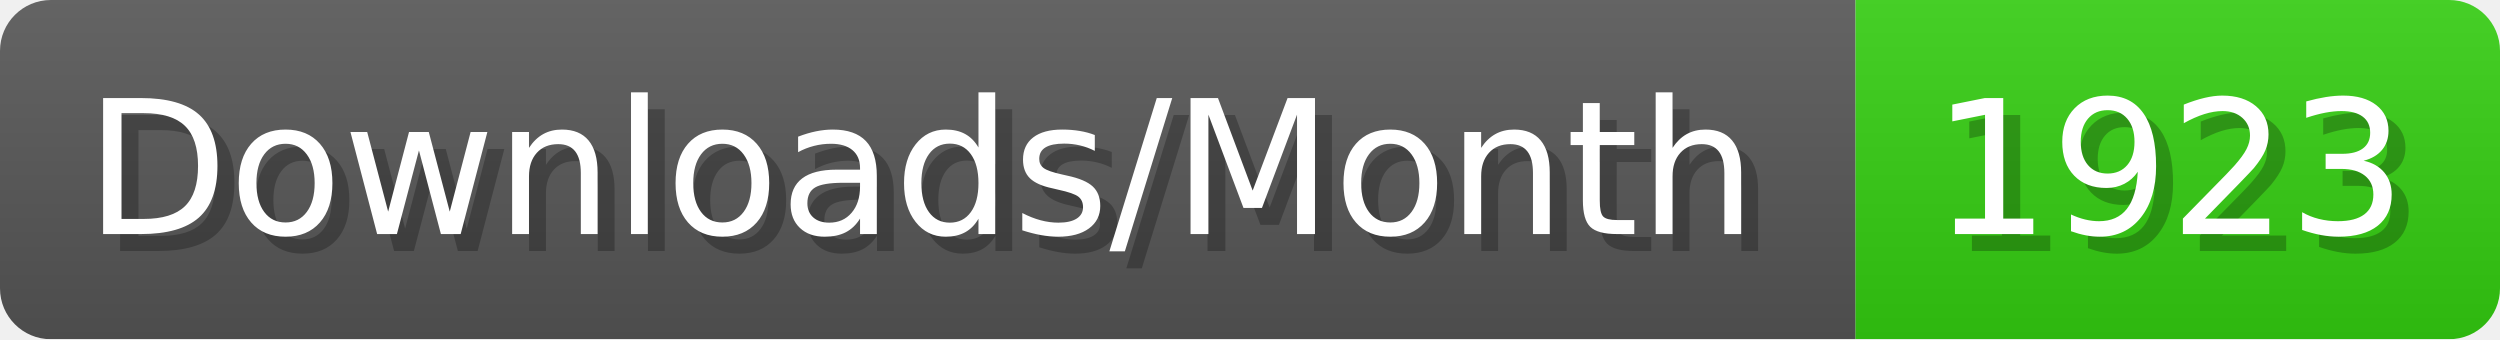
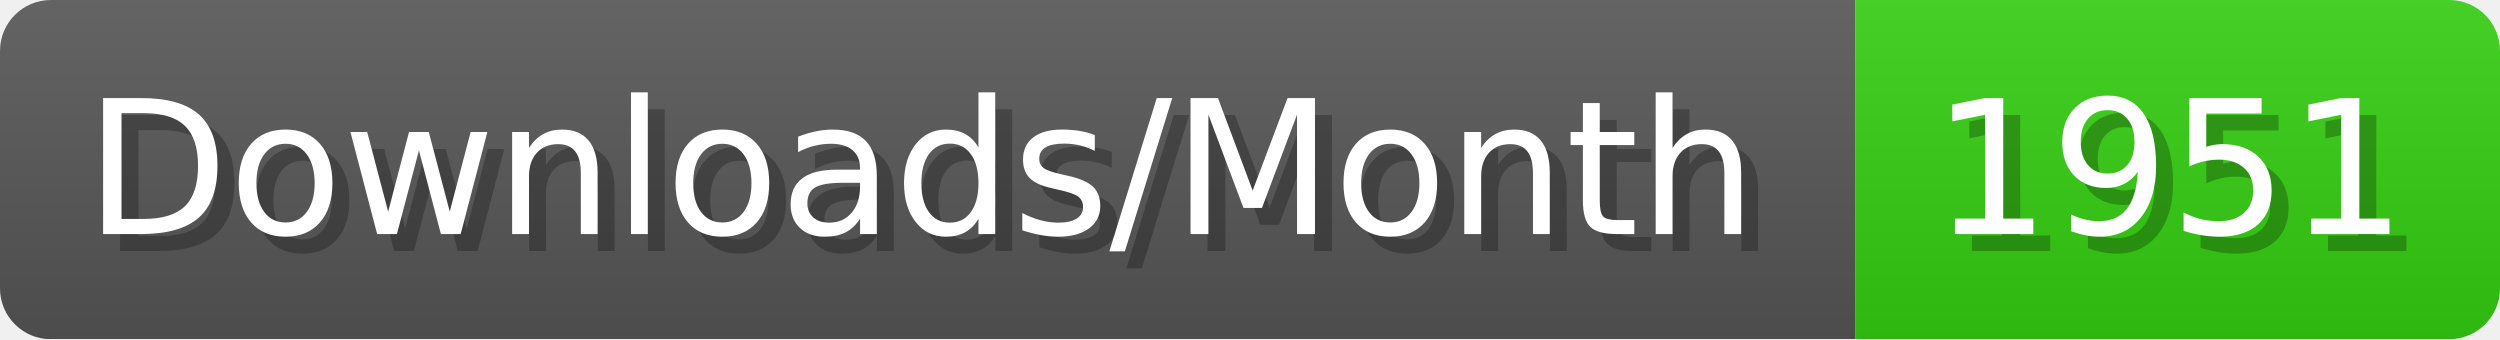
- <svg xmlns="http://www.w3.org/2000/svg" width="147.4" height="20" viewBox="0 0 1474 200" role="img" aria-label="Downloads/Month: 1923">
+ <svg xmlns="http://www.w3.org/2000/svg" width="147.4" height="20" viewBox="0 0 1474 200" role="img" aria-label="Downloads/Month: 1951">
  <linearGradient id="YlXUI" x2="0" y2="100%">
    <stop offset="0" stop-opacity=".1" stop-color="#EEE" />
    <stop offset="1" stop-opacity=".1" />
  </linearGradient>
  <mask id="JHhop">
    <rect width="1474" height="200" rx="30" fill="#FFF" />
  </mask>
  <g mask="url(#JHhop)">
    <rect width="1094" height="200" fill="#555" />
    <rect width="380" height="200" fill="#3C1" x="1094" />
    <rect width="1474" height="200" fill="url(#YlXUI)" />
  </g>
  <g aria-hidden="true" fill="#fff" text-anchor="start" font-family="Verdana,DejaVu Sans,sans-serif" font-size="110">
    <text x="60" y="148" textLength="994" fill="#000" opacity="0.25">Downloads/Month</text>
    <text x="50" y="138" textLength="994">Downloads/Month</text>
-     <text x="1149" y="148" textLength="280" fill="#000" opacity="0.25">1923</text>
-     <text x="1139" y="138" textLength="280">1923</text>
+     <text x="1149" y="148" textLength="280" fill="#000" opacity="0.25">1951</text>
+     <text x="1139" y="138" textLength="280">1951</text>
  </g>
</svg>
